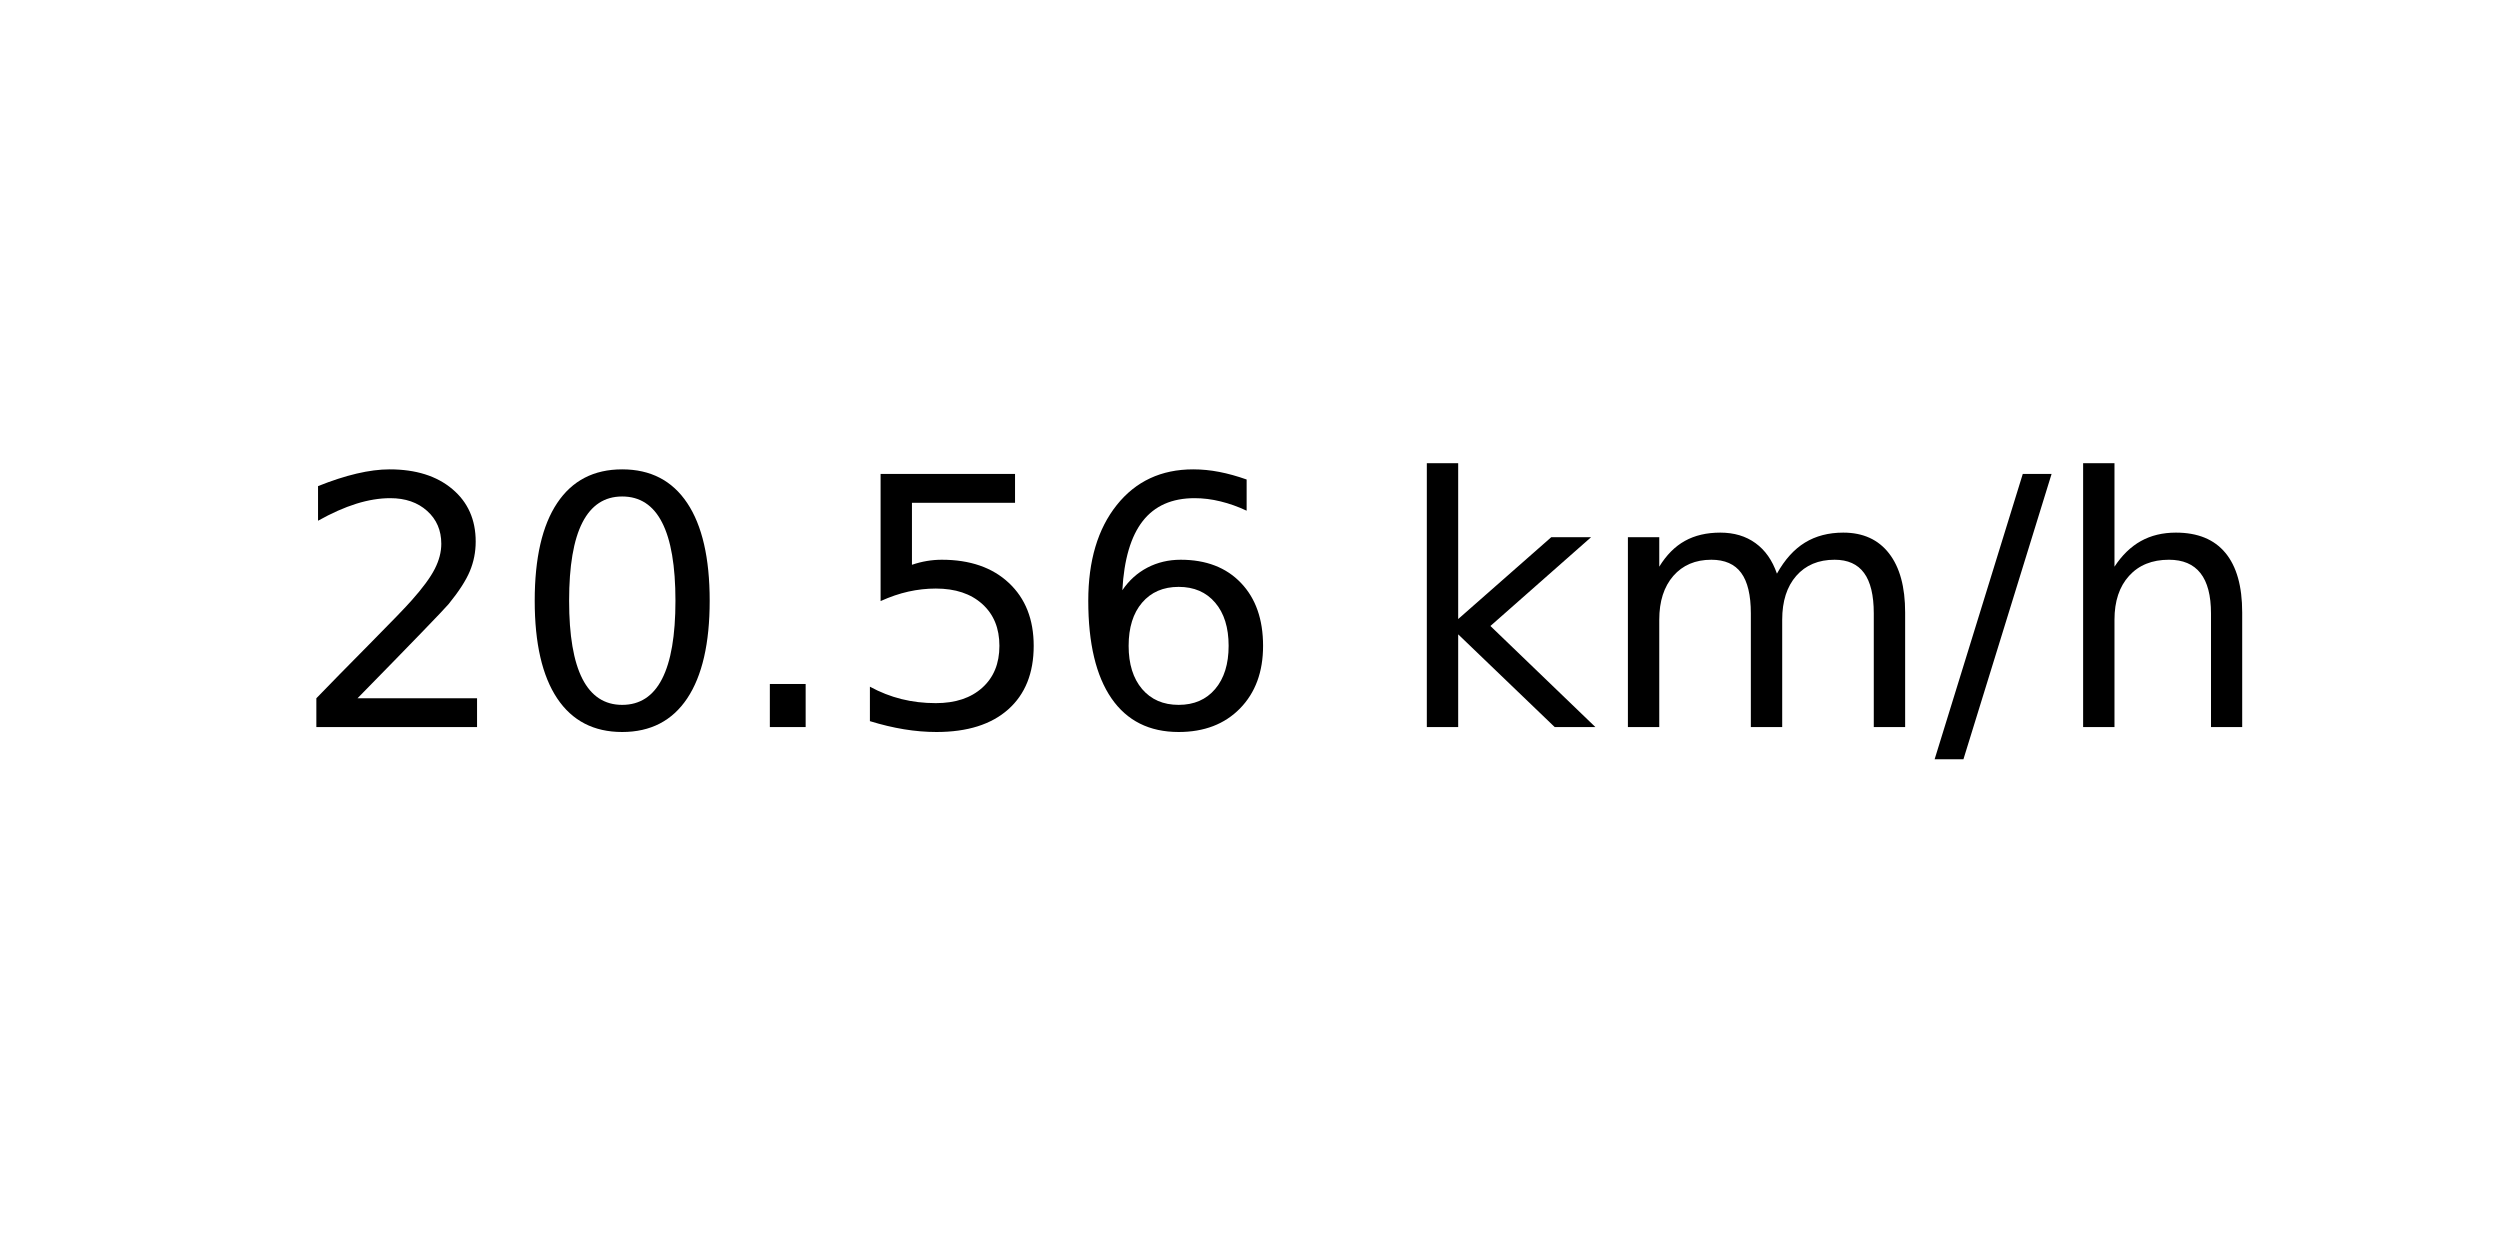
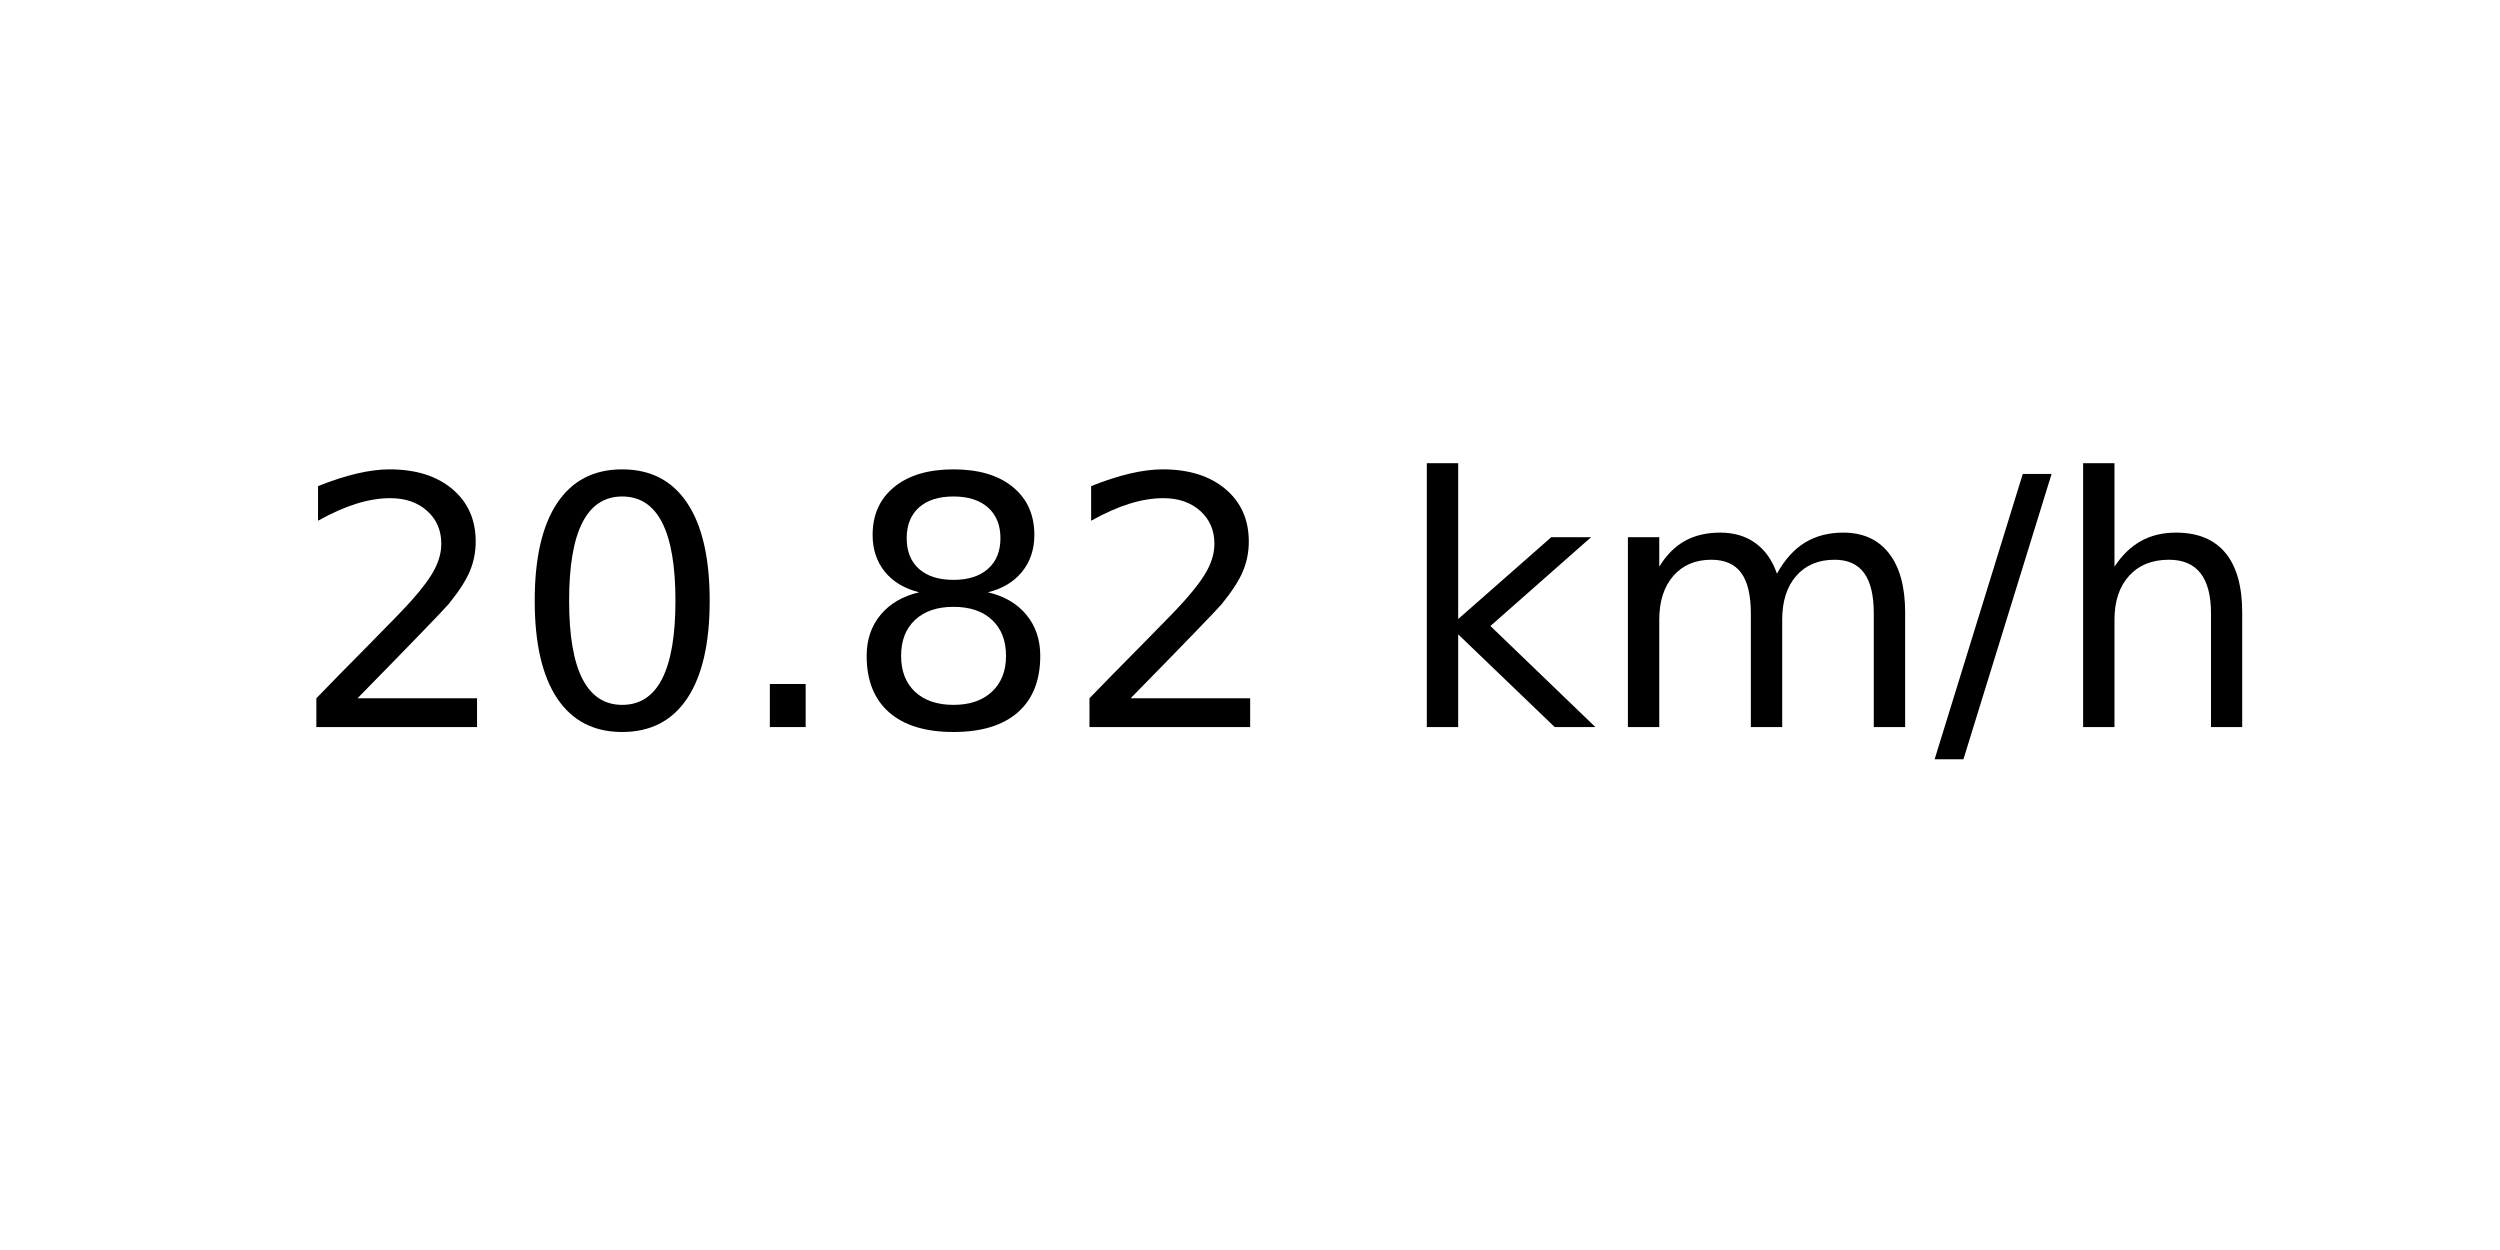
<svg xmlns="http://www.w3.org/2000/svg" xmlns:xlink="http://www.w3.org/1999/xlink" width="72pt" height="36pt" viewBox="0 0 72 36" version="1.1">
  <defs>
    <style type="text/css">*{stroke-linejoin: round; stroke-linecap: butt}</style>
  </defs>
  <g id="figure_1">
    <g id="axes_1">
      <g id="text_1">
        <g transform="translate(8.378125 20.93937) scale(0.1 -0.1)">
          <defs>
            <path id="DejaVuSans-32" d="M 1228 531  L 3431 531  L 3431 0  L 469 0  L 469 531  Q 828 903 1448 1529  Q 2069 2156 2228 2338  Q 2531 2678 2651 2914  Q 2772 3150 2772 3378  Q 2772 3750 2511 3984  Q 2250 4219 1831 4219  Q 1534 4219 1204 4116  Q 875 4013 500 3803  L 500 4441  Q 881 4594 1212 4672  Q 1544 4750 1819 4750  Q 2544 4750 2975 4387  Q 3406 4025 3406 3419  Q 3406 3131 3298 2873  Q 3191 2616 2906 2266  Q 2828 2175 2409 1742  Q 1991 1309 1228 531  z " transform="scale(0.015625)" />
            <path id="DejaVuSans-30" d="M 2034 4250  Q 1547 4250 1301 3770  Q 1056 3291 1056 2328  Q 1056 1369 1301 889  Q 1547 409 2034 409  Q 2525 409 2770 889  Q 3016 1369 3016 2328  Q 3016 3291 2770 3770  Q 2525 4250 2034 4250  z M 2034 4750  Q 2819 4750 3233 4129  Q 3647 3509 3647 2328  Q 3647 1150 3233 529  Q 2819 -91 2034 -91  Q 1250 -91 836 529  Q 422 1150 422 2328  Q 422 3509 836 4129  Q 1250 4750 2034 4750  z " transform="scale(0.015625)" />
            <path id="DejaVuSans-2e" d="M 684 794  L 1344 794  L 1344 0  L 684 0  L 684 794  z " transform="scale(0.015625)" />
-             <path id="DejaVuSans-35" d="M 691 4666  L 3169 4666  L 3169 4134  L 1269 4134  L 1269 2991  Q 1406 3038 1543 3061  Q 1681 3084 1819 3084  Q 2600 3084 3056 2656  Q 3513 2228 3513 1497  Q 3513 744 3044 326  Q 2575 -91 1722 -91  Q 1428 -91 1123 -41  Q 819 9 494 109  L 494 744  Q 775 591 1075 516  Q 1375 441 1709 441  Q 2250 441 2565 725  Q 2881 1009 2881 1497  Q 2881 1984 2565 2268  Q 2250 2553 1709 2553  Q 1456 2553 1204 2497  Q 953 2441 691 2322  L 691 4666  z " transform="scale(0.015625)" />
-             <path id="DejaVuSans-36" d="M 2113 2584  Q 1688 2584 1439 2293  Q 1191 2003 1191 1497  Q 1191 994 1439 701  Q 1688 409 2113 409  Q 2538 409 2786 701  Q 3034 994 3034 1497  Q 3034 2003 2786 2293  Q 2538 2584 2113 2584  z M 3366 4563  L 3366 3988  Q 3128 4100 2886 4159  Q 2644 4219 2406 4219  Q 1781 4219 1451 3797  Q 1122 3375 1075 2522  Q 1259 2794 1537 2939  Q 1816 3084 2150 3084  Q 2853 3084 3261 2657  Q 3669 2231 3669 1497  Q 3669 778 3244 343  Q 2819 -91 2113 -91  Q 1303 -91 875 529  Q 447 1150 447 2328  Q 447 3434 972 4092  Q 1497 4750 2381 4750  Q 2619 4750 2861 4703  Q 3103 4656 3366 4563  z " transform="scale(0.015625)" />
+             <path id="DejaVuSans-38" d="M 2034 2216  Q 1584 2216 1326 1975  Q 1069 1734 1069 1313  Q 1069 891 1326 650  Q 1584 409 2034 409  Q 2484 409 2743 651  Q 3003 894 3003 1313  Q 3003 1734 2745 1975  Q 2488 2216 2034 2216  z M 1403 2484  Q 997 2584 770 2862  Q 544 3141 544 3541  Q 544 4100 942 4425  Q 1341 4750 2034 4750  Q 2731 4750 3128 4425  Q 3525 4100 3525 3541  Q 3525 3141 3298 2862  Q 3072 2584 2669 2484  Q 3125 2378 3379 2068  Q 3634 1759 3634 1313  Q 3634 634 3220 271  Q 2806 -91 2034 -91  Q 1263 -91 848 271  Q 434 634 434 1313  Q 434 1759 690 2068  Q 947 2378 1403 2484  z M 1172 3481  Q 1172 3119 1398 2916  Q 1625 2713 2034 2713  Q 2441 2713 2670 2916  Q 2900 3119 2900 3481  Q 2900 3844 2670 4047  Q 2441 4250 2034 4250  Q 1625 4250 1398 4047  Q 1172 3844 1172 3481  z " transform="scale(0.015625)" />
            <path id="DejaVuSans-20" transform="scale(0.015625)" />
            <path id="DejaVuSans-6b" d="M 581 4863  L 1159 4863  L 1159 1991  L 2875 3500  L 3609 3500  L 1753 1863  L 3688 0  L 2938 0  L 1159 1709  L 1159 0  L 581 0  L 581 4863  z " transform="scale(0.015625)" />
            <path id="DejaVuSans-6d" d="M 3328 2828  Q 3544 3216 3844 3400  Q 4144 3584 4550 3584  Q 5097 3584 5394 3201  Q 5691 2819 5691 2113  L 5691 0  L 5113 0  L 5113 2094  Q 5113 2597 4934 2840  Q 4756 3084 4391 3084  Q 3944 3084 3684 2787  Q 3425 2491 3425 1978  L 3425 0  L 2847 0  L 2847 2094  Q 2847 2600 2669 2842  Q 2491 3084 2119 3084  Q 1678 3084 1418 2786  Q 1159 2488 1159 1978  L 1159 0  L 581 0  L 581 3500  L 1159 3500  L 1159 2956  Q 1356 3278 1631 3431  Q 1906 3584 2284 3584  Q 2666 3584 2933 3390  Q 3200 3197 3328 2828  z " transform="scale(0.015625)" />
            <path id="DejaVuSans-2f" d="M 1625 4666  L 2156 4666  L 531 -594  L 0 -594  L 1625 4666  z " transform="scale(0.015625)" />
            <path id="DejaVuSans-68" d="M 3513 2113  L 3513 0  L 2938 0  L 2938 2094  Q 2938 2591 2744 2837  Q 2550 3084 2163 3084  Q 1697 3084 1428 2787  Q 1159 2491 1159 1978  L 1159 0  L 581 0  L 581 4863  L 1159 4863  L 1159 2956  Q 1366 3272 1645 3428  Q 1925 3584 2291 3584  Q 2894 3584 3203 3211  Q 3513 2838 3513 2113  z " transform="scale(0.015625)" />
          </defs>
          <use xlink:href="#DejaVuSans-32" />
          <use xlink:href="#DejaVuSans-30" x="63.623" />
          <use xlink:href="#DejaVuSans-2e" x="127.246" />
-           <use xlink:href="#DejaVuSans-35" x="159.033" />
-           <use xlink:href="#DejaVuSans-36" x="222.656" />
+           <use xlink:href="#DejaVuSans-38" x="159.033" />
+           <use xlink:href="#DejaVuSans-32" x="222.656" />
          <use xlink:href="#DejaVuSans-20" x="286.279" />
          <use xlink:href="#DejaVuSans-6b" x="318.066" />
          <use xlink:href="#DejaVuSans-6d" x="375.977" />
          <use xlink:href="#DejaVuSans-2f" x="473.389" />
          <use xlink:href="#DejaVuSans-68" x="507.08" />
        </g>
      </g>
    </g>
  </g>
</svg>
